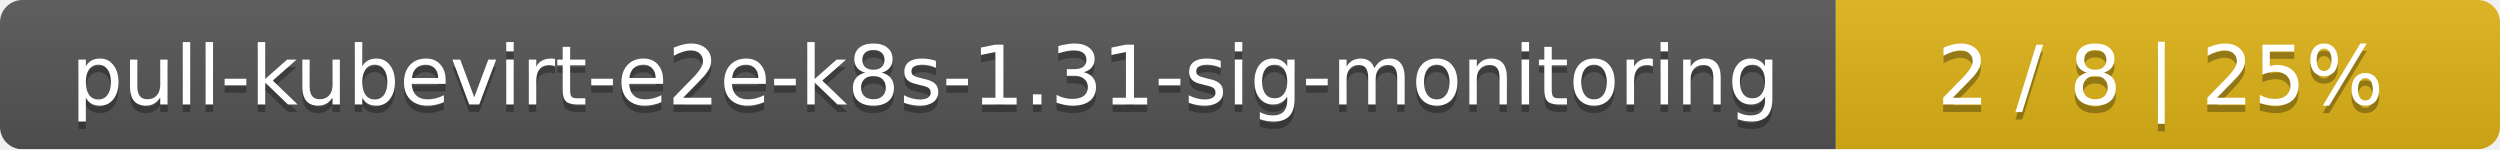
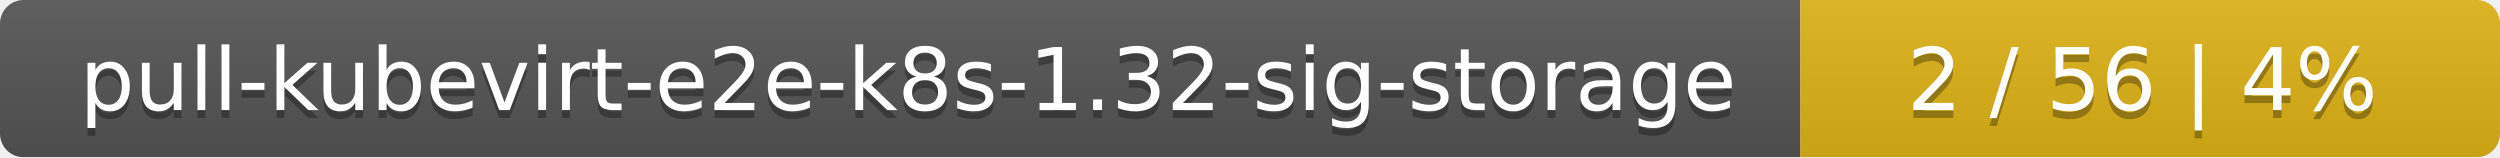
- <svg xmlns="http://www.w3.org/2000/svg" width="335" height="20">
+ <svg xmlns="http://www.w3.org/2000/svg" width="318" height="20">
  <linearGradient id="smooth" x2="0" y2="100%">
    <stop offset="0" stop-color="#bbb" stop-opacity=".1" />
    <stop offset="1" stop-opacity=".1" />
  </linearGradient>
  <mask id="round">
-     <rect width="335" height="20" rx="3" fill="#fff" />
+     <rect width="318" height="20" rx="3" fill="#fff" />
  </mask>
  <g mask="url(#round)">
-     <rect width="246" height="20" fill="#555" />
-     <rect x="246" width="89" height="20" fill="#dfb317" />
-     <rect width="335" height="20" fill="url(#smooth)" />
+     <rect width="229" height="20" fill="#555" />
+     <rect x="229" width="89" height="20" fill="#dfb317" />
+     <rect width="318" height="20" fill="url(#smooth)" />
  </g>
  <g fill="#fff" text-anchor="middle" font-family="DejaVu Sans,Verdana,Geneva,sans-serif" font-size="11">
-     <text x="124" y="15" fill="#010101" fill-opacity=".3">pull-kubevirt-e2e-k8s-1.31-sig-monitoring</text>
-     <text x="124" y="14">pull-kubevirt-e2e-k8s-1.31-sig-monitoring</text>
-     <text x="289.5" y="15" fill="#010101" fill-opacity=".3">2 / 8    |    25%</text>
-     <text x="289.5" y="14">2 / 8    |    25%</text>
+     <text x="115.5" y="15" fill="#010101" fill-opacity=".3">pull-kubevirt-e2e-k8s-1.32-sig-storage</text>
+     <text x="115.5" y="14">pull-kubevirt-e2e-k8s-1.32-sig-storage</text>
+     <text x="272.5" y="15" fill="#010101" fill-opacity=".3">2 / 56    |    4%</text>
+     <text x="272.5" y="14">2 / 56    |    4%</text>
  </g>
</svg>
